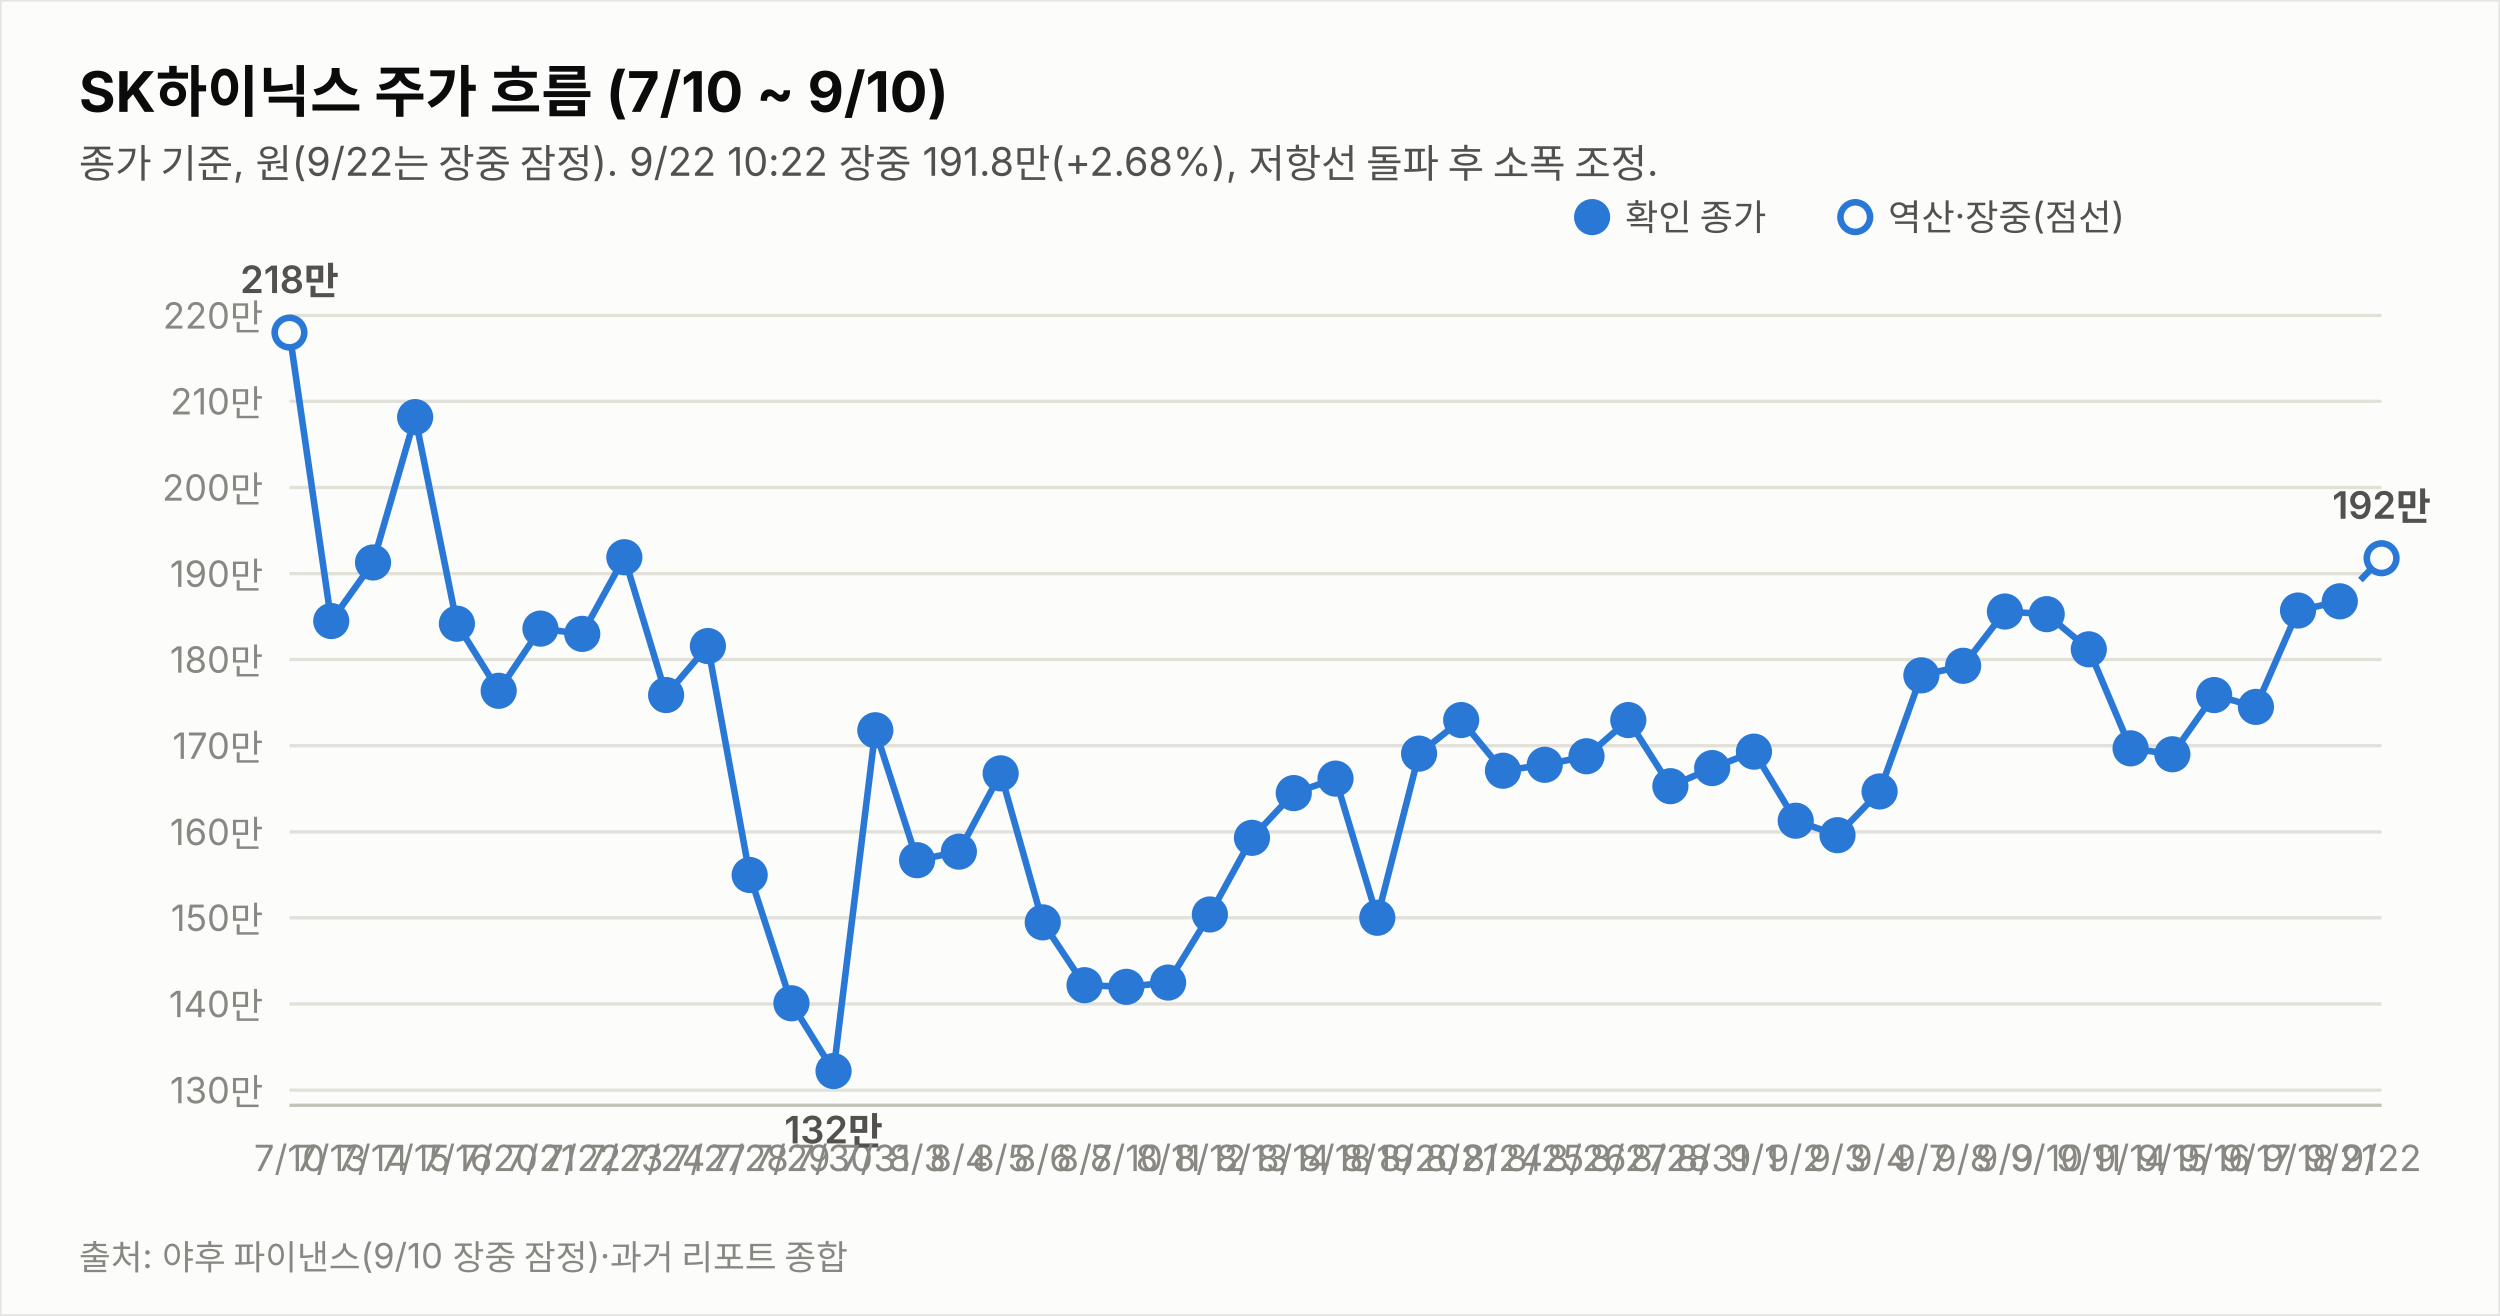
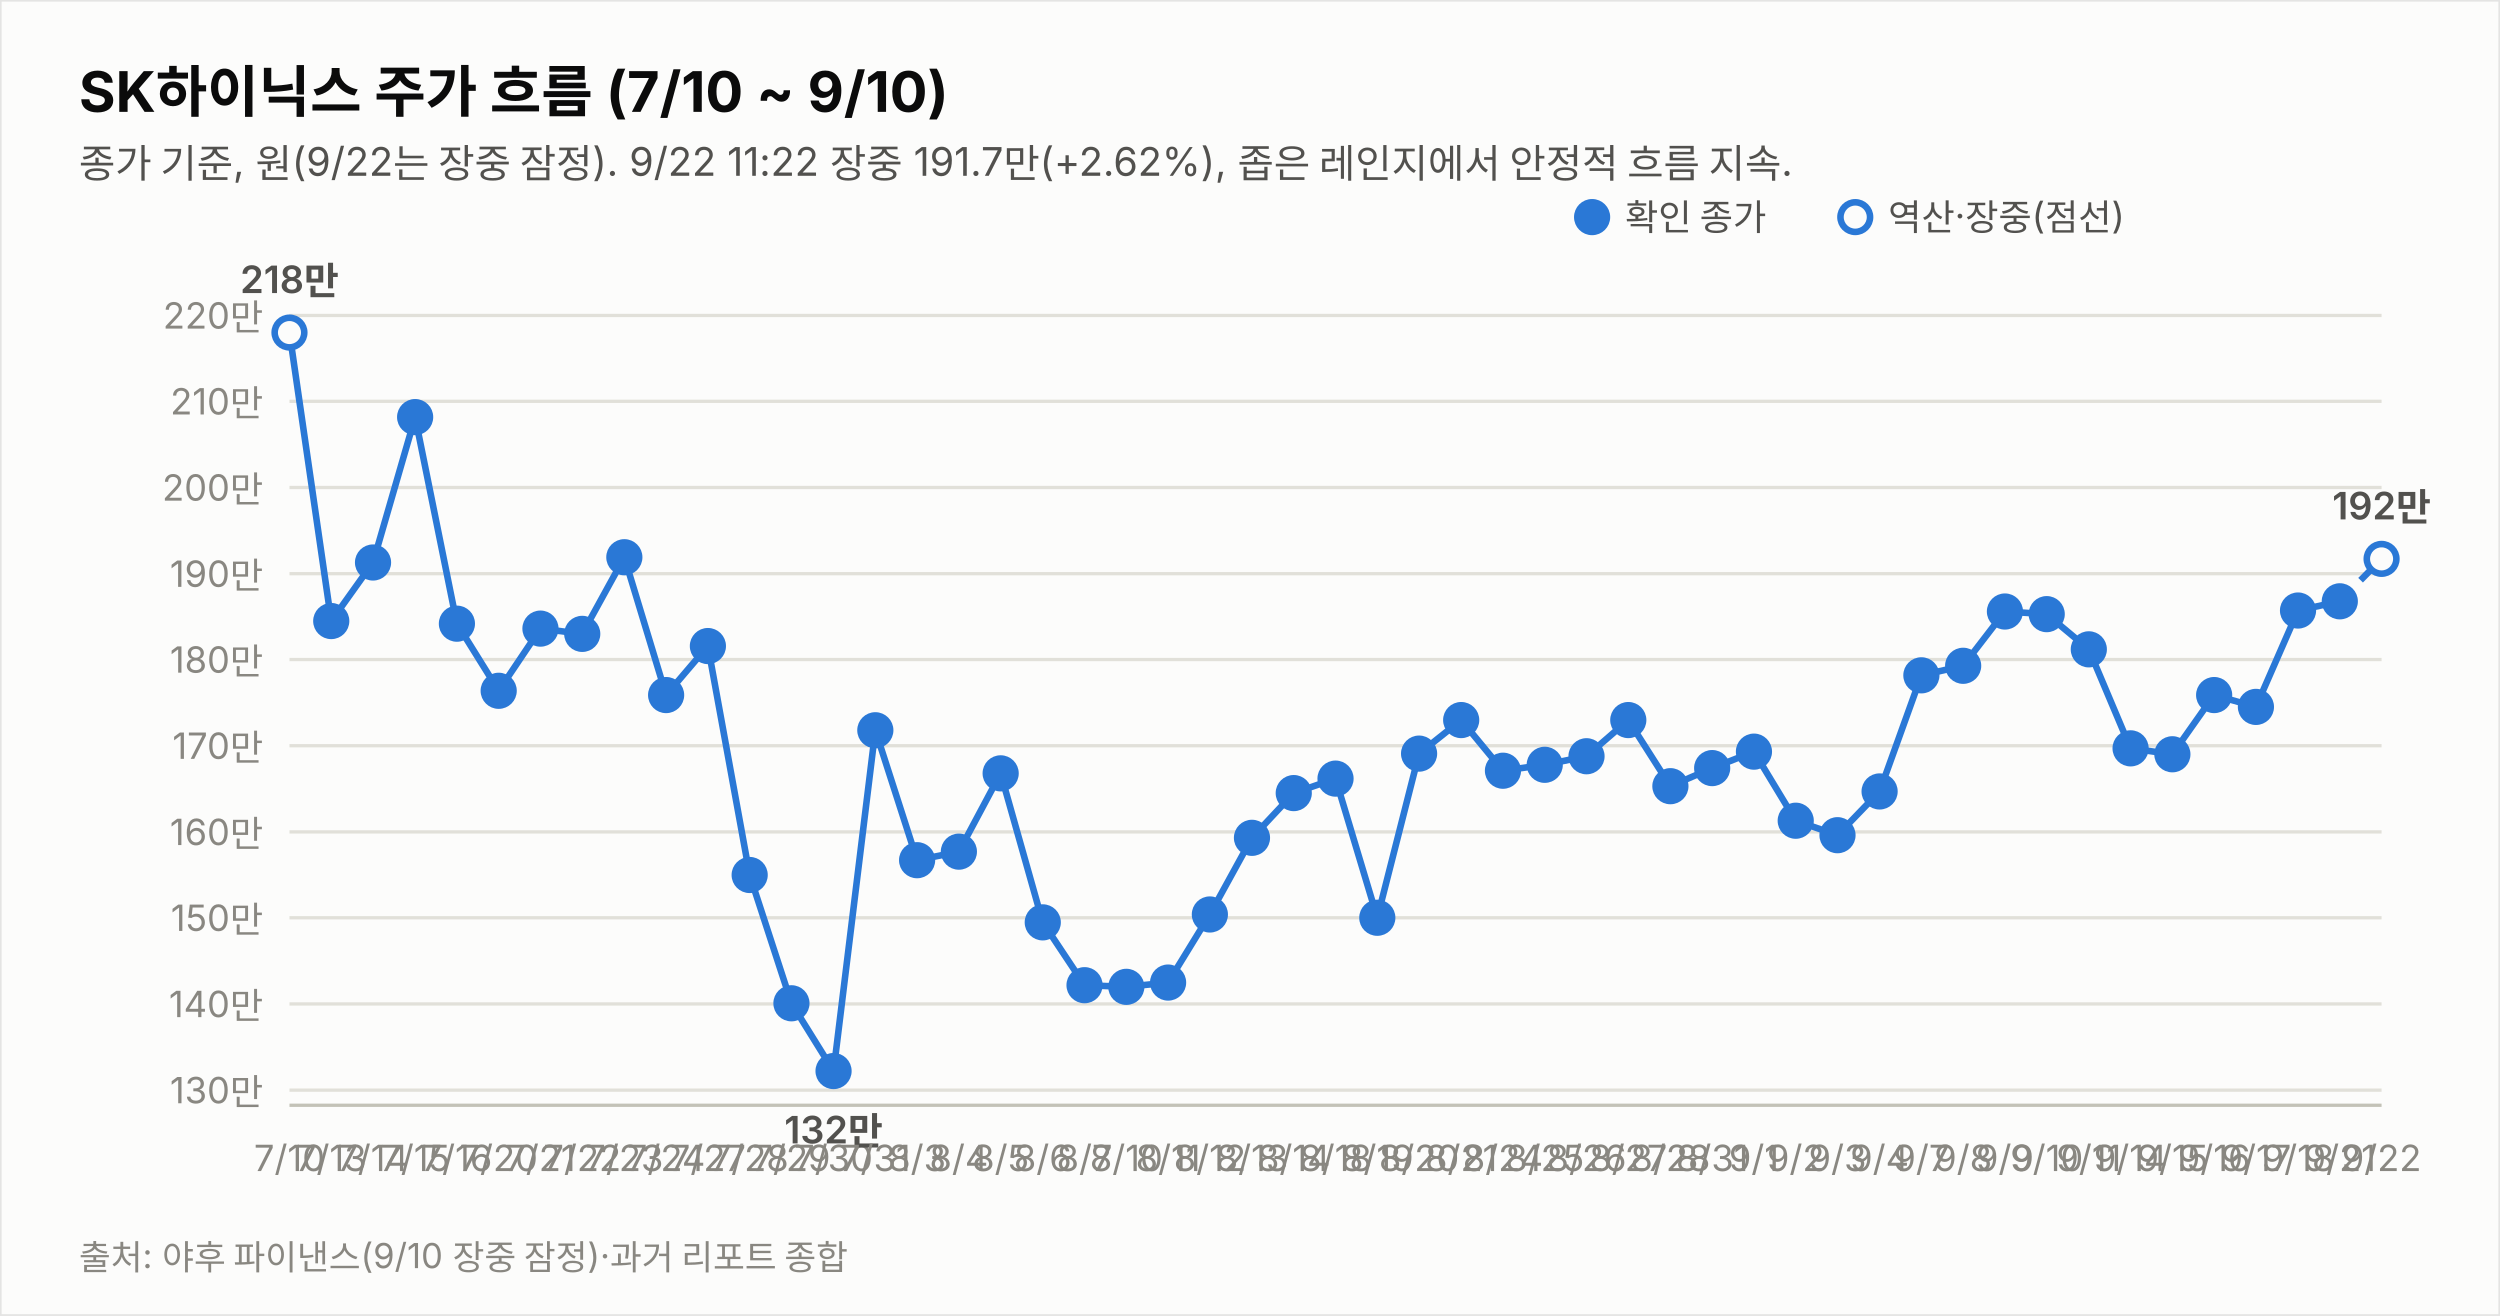
<svg xmlns="http://www.w3.org/2000/svg" width="760" height="400" viewBox="0 0 760 400" font-family="system-ui,-apple-system,&quot;Segoe UI&quot;,&quot;Malgun Gothic&quot;,&quot;Apple SD Gothic Neo&quot;,sans-serif">
  <rect width="760" height="400" fill="#fcfcfb" stroke="rgba(11,11,11,0.10)" />
  <text x="24" y="34" font-size="17" font-weight="700" fill="#0b0b0b">SK하이닉스 주가 흐름 (7/10 ~ 9/10)</text>
-   <text x="24" y="54" font-size="12" fill="#52514e">종가 기준, 원(9/22는 장중 잠정). 9/22 10:22 장중 191.8만(+2.68%), 저항선 돌파 후 소폭 조정.</text>
+   <text x="24" y="54" font-size="12" fill="#52514e">종가 기준, 원(9/22는 장중 잠정). 9/22 11:22 장중 191.7만(+2.62%), 좁은 레인지에서 안정적 흐름 지속.</text>
  <line x1="88" y1="331.4" x2="724" y2="331.4" stroke="#e1e0d9" stroke-width="1" />
  <text x="80" y="335.4" font-size="11" fill="#898781" text-anchor="end" style="font-variant-numeric:tabular-nums">130만</text>
  <line x1="88" y1="305.2" x2="724" y2="305.2" stroke="#e1e0d9" stroke-width="1" />
  <text x="80" y="309.2" font-size="11" fill="#898781" text-anchor="end" style="font-variant-numeric:tabular-nums">140만</text>
  <line x1="88" y1="279.0" x2="724" y2="279.0" stroke="#e1e0d9" stroke-width="1" />
  <text x="80" y="283.0" font-size="11" fill="#898781" text-anchor="end" style="font-variant-numeric:tabular-nums">150만</text>
  <line x1="88" y1="252.9" x2="724" y2="252.9" stroke="#e1e0d9" stroke-width="1" />
  <text x="80" y="256.9" font-size="11" fill="#898781" text-anchor="end" style="font-variant-numeric:tabular-nums">160만</text>
  <line x1="88" y1="226.7" x2="724" y2="226.7" stroke="#e1e0d9" stroke-width="1" />
  <text x="80" y="230.7" font-size="11" fill="#898781" text-anchor="end" style="font-variant-numeric:tabular-nums">170만</text>
  <line x1="88" y1="200.5" x2="724" y2="200.5" stroke="#e1e0d9" stroke-width="1" />
  <text x="80" y="204.5" font-size="11" fill="#898781" text-anchor="end" style="font-variant-numeric:tabular-nums">180만</text>
  <line x1="88" y1="174.4" x2="724" y2="174.4" stroke="#e1e0d9" stroke-width="1" />
  <text x="80" y="178.4" font-size="11" fill="#898781" text-anchor="end" style="font-variant-numeric:tabular-nums">190만</text>
  <line x1="88" y1="148.2" x2="724" y2="148.2" stroke="#e1e0d9" stroke-width="1" />
  <text x="80" y="152.2" font-size="11" fill="#898781" text-anchor="end" style="font-variant-numeric:tabular-nums">200만</text>
  <line x1="88" y1="122.0" x2="724" y2="122.0" stroke="#e1e0d9" stroke-width="1" />
  <text x="80" y="126.0" font-size="11" fill="#898781" text-anchor="end" style="font-variant-numeric:tabular-nums">210만</text>
  <line x1="88" y1="95.9" x2="724" y2="95.9" stroke="#e1e0d9" stroke-width="1" />
  <text x="80" y="99.9" font-size="11" fill="#898781" text-anchor="end" style="font-variant-numeric:tabular-nums">220만</text>
  <line x1="88" y1="336" x2="724" y2="336" stroke="#c3c2b7" stroke-width="1" />
  <path d="M88.0,101.1 L100.7,188.8 L113.4,171.0 L126.2,126.8 L138.9,189.6 L151.6,210.0 L164.3,191.1 L177.0,192.7 L189.8,169.4 L202.5,211.3 L215.2,196.4 L227.9,266.0 L240.6,305.0 L253.4,325.6 L266.1,222.0 L278.8,261.5 L291.5,258.9 L304.2,235.1 L317.0,280.4 L329.7,299.5 L342.4,300.0 L355.1,298.7 L367.8,278.0 L380.6,254.7 L393.3,241.1 L406.0,236.7 L418.7,279.0 L431.4,229.1 L444.2,218.9 L456.9,234.3 L469.6,232.5 L482.3,229.9 L495.0,218.9 L507.8,239.0 L520.5,233.5 L533.2,228.5 L545.9,249.5 L558.6,253.9 L571.4,240.6 L584.1,205.3 L596.8,202.4 L609.5,185.9 L622.2,186.7 L635.0,197.4 L647.7,227.5 L660.4,229.3 L673.1,211.3 L685.8,214.9 L698.6,185.6 L711.3,182.8" fill="none" stroke="#2a78d6" stroke-width="2" />
-   <path d="M711.3,182.8 L724.0,169.7" fill="none" stroke="#2a78d6" stroke-width="2" stroke-dasharray="5 4" />
+   <path d="M711.3,182.8 L724.0,169.9" fill="none" stroke="#2a78d6" stroke-width="2" stroke-dasharray="5 4" />
  <circle cx="88.0" cy="101.1" r="4.5" fill="#fcfcfb" stroke="#2a78d6" stroke-width="2" />
  <text x="88.0" y="356" font-size="11" fill="#898781" text-anchor="middle">7/10</text>
  <text x="88.0" y="89.1" font-size="11.5" font-weight="600" fill="#52514e" text-anchor="middle" style="font-variant-numeric:tabular-nums">218만</text>
  <circle cx="100.7" cy="188.8" r="4.5" fill="#2a78d6" stroke="#2a78d6" stroke-width="2" />
  <text x="100.7" y="356" font-size="11" fill="#898781" text-anchor="middle">7/13</text>
  <circle cx="113.4" cy="171.0" r="4.5" fill="#2a78d6" stroke="#2a78d6" stroke-width="2" />
  <text x="113.4" y="356" font-size="11" fill="#898781" text-anchor="middle">7/14</text>
  <circle cx="126.2" cy="126.8" r="4.5" fill="#2a78d6" stroke="#2a78d6" stroke-width="2" />
  <text x="126.2" y="356" font-size="11" fill="#898781" text-anchor="middle">7/15</text>
  <circle cx="138.9" cy="189.6" r="4.5" fill="#2a78d6" stroke="#2a78d6" stroke-width="2" />
  <text x="138.9" y="356" font-size="11" fill="#898781" text-anchor="middle">7/16</text>
  <circle cx="151.6" cy="210.0" r="4.5" fill="#2a78d6" stroke="#2a78d6" stroke-width="2" />
  <text x="151.6" y="356" font-size="11" fill="#898781" text-anchor="middle">7/20</text>
  <circle cx="164.3" cy="191.1" r="4.5" fill="#2a78d6" stroke="#2a78d6" stroke-width="2" />
  <text x="164.3" y="356" font-size="11" fill="#898781" text-anchor="middle">7/21</text>
  <circle cx="177.0" cy="192.7" r="4.5" fill="#2a78d6" stroke="#2a78d6" stroke-width="2" />
  <text x="177.0" y="356" font-size="11" fill="#898781" text-anchor="middle">7/22</text>
  <circle cx="189.8" cy="169.4" r="4.5" fill="#2a78d6" stroke="#2a78d6" stroke-width="2" />
  <text x="189.8" y="356" font-size="11" fill="#898781" text-anchor="middle">7/23</text>
  <circle cx="202.5" cy="211.3" r="4.5" fill="#2a78d6" stroke="#2a78d6" stroke-width="2" />
  <text x="202.5" y="356" font-size="11" fill="#898781" text-anchor="middle">7/24</text>
  <circle cx="215.2" cy="196.4" r="4.5" fill="#2a78d6" stroke="#2a78d6" stroke-width="2" />
  <text x="215.2" y="356" font-size="11" fill="#898781" text-anchor="middle">7/27</text>
  <circle cx="227.9" cy="266.0" r="4.5" fill="#2a78d6" stroke="#2a78d6" stroke-width="2" />
  <text x="227.9" y="356" font-size="11" fill="#898781" text-anchor="middle">7/28</text>
  <circle cx="240.6" cy="305.0" r="4.5" fill="#2a78d6" stroke="#2a78d6" stroke-width="2" />
  <text x="240.6" y="356" font-size="11" fill="#898781" text-anchor="middle">7/29</text>
  <circle cx="253.4" cy="325.6" r="4.5" fill="#2a78d6" stroke="#2a78d6" stroke-width="2" />
  <text x="253.4" y="356" font-size="11" fill="#898781" text-anchor="middle">7/30</text>
  <text x="253.4" y="347.6" font-size="11.5" font-weight="600" fill="#52514e" text-anchor="middle" style="font-variant-numeric:tabular-nums">132만</text>
  <circle cx="266.1" cy="222.0" r="4.5" fill="#2a78d6" stroke="#2a78d6" stroke-width="2" />
  <text x="266.1" y="356" font-size="11" fill="#898781" text-anchor="middle">7/31</text>
  <circle cx="278.8" cy="261.5" r="4.5" fill="#2a78d6" stroke="#2a78d6" stroke-width="2" />
  <text x="278.8" y="356" font-size="11" fill="#898781" text-anchor="middle">8/3</text>
  <circle cx="291.5" cy="258.9" r="4.5" fill="#2a78d6" stroke="#2a78d6" stroke-width="2" />
  <text x="291.5" y="356" font-size="11" fill="#898781" text-anchor="middle">8/4</text>
  <circle cx="304.2" cy="235.1" r="4.5" fill="#2a78d6" stroke="#2a78d6" stroke-width="2" />
  <text x="304.2" y="356" font-size="11" fill="#898781" text-anchor="middle">8/5</text>
  <circle cx="317.0" cy="280.4" r="4.5" fill="#2a78d6" stroke="#2a78d6" stroke-width="2" />
  <text x="317.0" y="356" font-size="11" fill="#898781" text-anchor="middle">8/6</text>
  <circle cx="329.7" cy="299.5" r="4.5" fill="#2a78d6" stroke="#2a78d6" stroke-width="2" />
  <text x="329.7" y="356" font-size="11" fill="#898781" text-anchor="middle">8/7</text>
  <circle cx="342.4" cy="300.0" r="4.5" fill="#2a78d6" stroke="#2a78d6" stroke-width="2" />
  <text x="342.4" y="356" font-size="11" fill="#898781" text-anchor="middle">8/10</text>
  <circle cx="355.1" cy="298.7" r="4.5" fill="#2a78d6" stroke="#2a78d6" stroke-width="2" />
  <text x="355.1" y="356" font-size="11" fill="#898781" text-anchor="middle">8/11</text>
  <circle cx="367.8" cy="278.0" r="4.5" fill="#2a78d6" stroke="#2a78d6" stroke-width="2" />
  <text x="367.8" y="356" font-size="11" fill="#898781" text-anchor="middle">8/12</text>
  <circle cx="380.6" cy="254.7" r="4.5" fill="#2a78d6" stroke="#2a78d6" stroke-width="2" />
  <text x="380.6" y="356" font-size="11" fill="#898781" text-anchor="middle">8/13</text>
  <circle cx="393.3" cy="241.1" r="4.5" fill="#2a78d6" stroke="#2a78d6" stroke-width="2" />
  <text x="393.3" y="356" font-size="11" fill="#898781" text-anchor="middle">8/14</text>
  <circle cx="406.0" cy="236.7" r="4.5" fill="#2a78d6" stroke="#2a78d6" stroke-width="2" />
  <text x="406.0" y="356" font-size="11" fill="#898781" text-anchor="middle">8/18</text>
  <circle cx="418.7" cy="279.0" r="4.5" fill="#2a78d6" stroke="#2a78d6" stroke-width="2" />
  <text x="418.7" y="356" font-size="11" fill="#898781" text-anchor="middle">8/19</text>
  <circle cx="431.4" cy="229.1" r="4.5" fill="#2a78d6" stroke="#2a78d6" stroke-width="2" />
  <text x="431.4" y="356" font-size="11" fill="#898781" text-anchor="middle">8/20</text>
  <circle cx="444.2" cy="218.9" r="4.5" fill="#2a78d6" stroke="#2a78d6" stroke-width="2" />
  <text x="444.2" y="356" font-size="11" fill="#898781" text-anchor="middle">8/21</text>
  <circle cx="456.9" cy="234.3" r="4.5" fill="#2a78d6" stroke="#2a78d6" stroke-width="2" />
  <text x="456.9" y="356" font-size="11" fill="#898781" text-anchor="middle">8/24</text>
  <circle cx="469.6" cy="232.5" r="4.5" fill="#2a78d6" stroke="#2a78d6" stroke-width="2" />
  <text x="469.6" y="356" font-size="11" fill="#898781" text-anchor="middle">8/25</text>
  <circle cx="482.3" cy="229.9" r="4.5" fill="#2a78d6" stroke="#2a78d6" stroke-width="2" />
  <text x="482.3" y="356" font-size="11" fill="#898781" text-anchor="middle">8/26</text>
  <circle cx="495.0" cy="218.9" r="4.5" fill="#2a78d6" stroke="#2a78d6" stroke-width="2" />
  <text x="495.0" y="356" font-size="11" fill="#898781" text-anchor="middle">8/27</text>
  <circle cx="507.8" cy="239.0" r="4.5" fill="#2a78d6" stroke="#2a78d6" stroke-width="2" />
  <text x="507.8" y="356" font-size="11" fill="#898781" text-anchor="middle">8/28</text>
  <circle cx="520.5" cy="233.5" r="4.5" fill="#2a78d6" stroke="#2a78d6" stroke-width="2" />
  <text x="520.5" y="356" font-size="11" fill="#898781" text-anchor="middle">8/31</text>
  <circle cx="533.2" cy="228.5" r="4.5" fill="#2a78d6" stroke="#2a78d6" stroke-width="2" />
  <text x="533.2" y="356" font-size="11" fill="#898781" text-anchor="middle">9/1</text>
  <circle cx="545.9" cy="249.5" r="4.5" fill="#2a78d6" stroke="#2a78d6" stroke-width="2" />
  <text x="545.9" y="356" font-size="11" fill="#898781" text-anchor="middle">9/2</text>
  <circle cx="558.6" cy="253.9" r="4.5" fill="#2a78d6" stroke="#2a78d6" stroke-width="2" />
  <text x="558.6" y="356" font-size="11" fill="#898781" text-anchor="middle">9/3</text>
  <circle cx="571.4" cy="240.6" r="4.5" fill="#2a78d6" stroke="#2a78d6" stroke-width="2" />
  <text x="571.4" y="356" font-size="11" fill="#898781" text-anchor="middle">9/4</text>
  <circle cx="584.1" cy="205.3" r="4.5" fill="#2a78d6" stroke="#2a78d6" stroke-width="2" />
  <text x="584.1" y="356" font-size="11" fill="#898781" text-anchor="middle">9/7</text>
  <circle cx="596.8" cy="202.4" r="4.5" fill="#2a78d6" stroke="#2a78d6" stroke-width="2" />
  <text x="596.8" y="356" font-size="11" fill="#898781" text-anchor="middle">9/8</text>
  <circle cx="609.5" cy="185.9" r="4.5" fill="#2a78d6" stroke="#2a78d6" stroke-width="2" />
  <text x="609.5" y="356" font-size="11" fill="#898781" text-anchor="middle">9/9</text>
  <circle cx="622.2" cy="186.7" r="4.5" fill="#2a78d6" stroke="#2a78d6" stroke-width="2" />
  <text x="622.2" y="356" font-size="11" fill="#898781" text-anchor="middle">9/10</text>
  <circle cx="635.0" cy="197.4" r="4.5" fill="#2a78d6" stroke="#2a78d6" stroke-width="2" />
  <text x="635.0" y="356" font-size="11" fill="#898781" text-anchor="middle">9/11</text>
  <circle cx="647.7" cy="227.5" r="4.5" fill="#2a78d6" stroke="#2a78d6" stroke-width="2" />
  <text x="647.7" y="356" font-size="11" fill="#898781" text-anchor="middle">9/14</text>
  <circle cx="660.4" cy="229.3" r="4.5" fill="#2a78d6" stroke="#2a78d6" stroke-width="2" />
  <text x="660.4" y="356" font-size="11" fill="#898781" text-anchor="middle">9/15</text>
  <circle cx="673.1" cy="211.3" r="4.5" fill="#2a78d6" stroke="#2a78d6" stroke-width="2" />
  <text x="673.1" y="356" font-size="11" fill="#898781" text-anchor="middle">9/16</text>
  <circle cx="685.8" cy="214.9" r="4.5" fill="#2a78d6" stroke="#2a78d6" stroke-width="2" />
  <text x="685.8" y="356" font-size="11" fill="#898781" text-anchor="middle">9/17</text>
  <circle cx="698.6" cy="185.6" r="4.5" fill="#2a78d6" stroke="#2a78d6" stroke-width="2" />
  <text x="698.6" y="356" font-size="11" fill="#898781" text-anchor="middle">9/18</text>
  <circle cx="711.3" cy="182.8" r="4.5" fill="#2a78d6" stroke="#2a78d6" stroke-width="2" />
  <text x="711.3" y="356" font-size="11" fill="#898781" text-anchor="middle">9/21</text>
-   <circle cx="724.0" cy="169.7" r="4.5" fill="#fcfcfb" stroke="#2a78d6" stroke-width="2" />
+   <circle cx="724.0" cy="169.9" r="4.5" fill="#fcfcfb" stroke="#2a78d6" stroke-width="2" />
  <text x="724.0" y="356" font-size="11" fill="#898781" text-anchor="middle">9/22</text>
-   <text x="724.0" y="157.7" font-size="11.5" font-weight="600" fill="#52514e" text-anchor="middle" style="font-variant-numeric:tabular-nums">192만</text>
+   <text x="724.0" y="157.9" font-size="11.5" font-weight="600" fill="#52514e" text-anchor="middle" style="font-variant-numeric:tabular-nums">192만</text>
  <circle cx="484" cy="66" r="4.5" fill="#2a78d6" stroke="#2a78d6" stroke-width="2" />
  <text x="494" y="70" font-size="11" fill="#52514e">확인 종가</text>
  <circle cx="564" cy="66" r="4.5" fill="#fcfcfb" stroke="#2a78d6" stroke-width="2" />
  <text x="574" y="70" font-size="11" fill="#52514e">역산·장중(점선)</text>
  <text x="24" y="386" font-size="10.5" fill="#898781">출처: 야후 파이낸스(9/10 장중 잠정)·과거 리포트 종합</text>
</svg>
